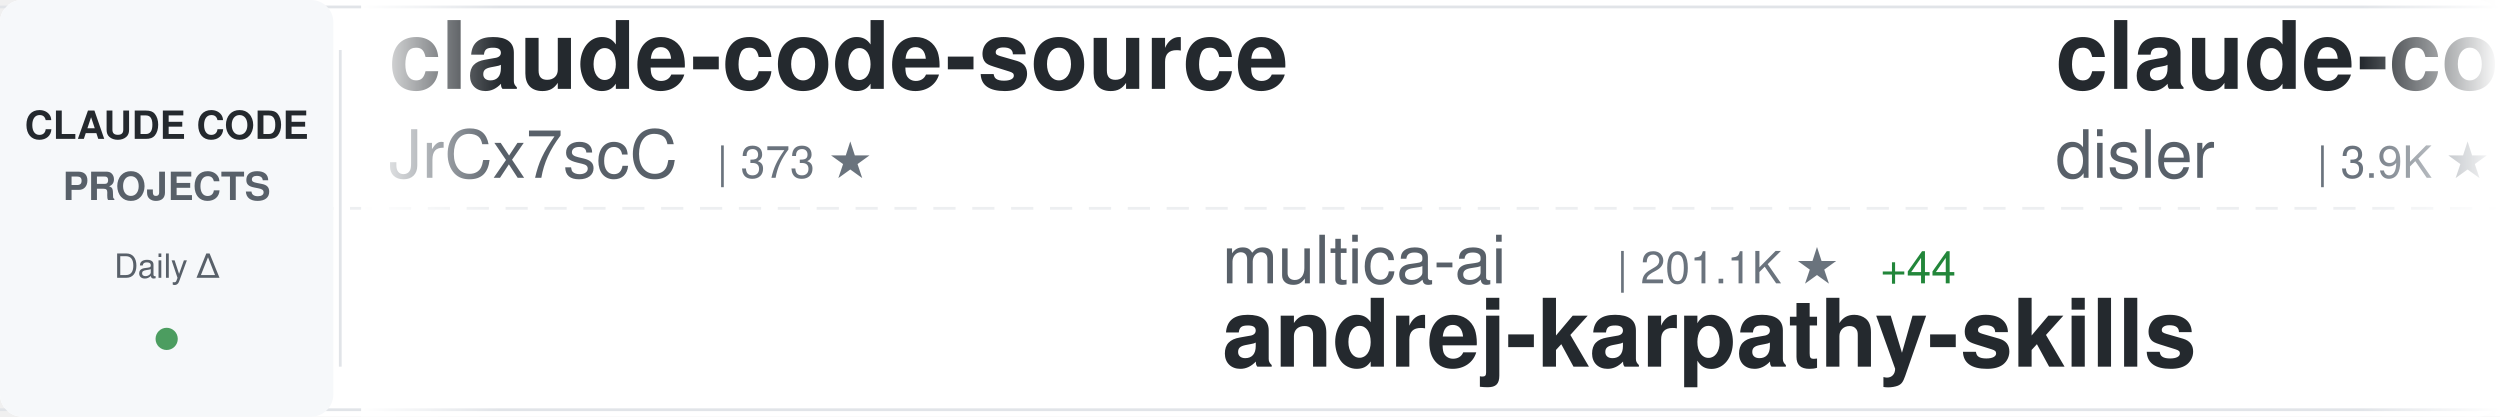
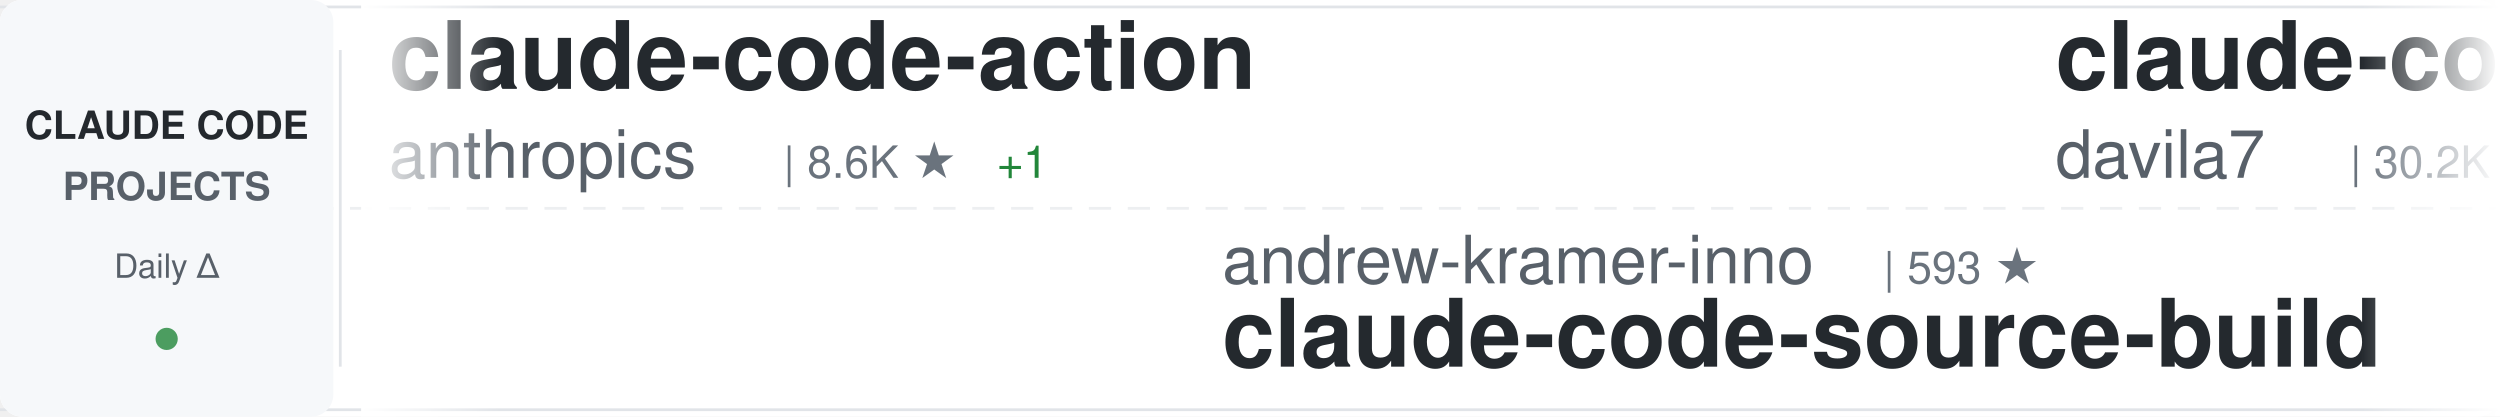
<svg xmlns="http://www.w3.org/2000/svg" width="900" height="150">
  <defs>
    <linearGradient id="awesomeLeftFade" x1="0%" y1="0%" x2="100%" y2="0%">
      <stop offset="0%" style="stop-color:#ffffff;stop-opacity:1" />
      <stop offset="100%" style="stop-color:#ffffff;stop-opacity:0" />
    </linearGradient>
    <linearGradient id="awesomeRightFade" x1="0%" y1="0%" x2="100%" y2="0%">
      <stop offset="0%" style="stop-color:#ffffff;stop-opacity:0" />
      <stop offset="100%" style="stop-color:#ffffff;stop-opacity:1" />
    </linearGradient>
  </defs>
  <rect width="900" height="150" fill="#ffffff" rx="8" />
  <rect x="0" y="2" width="900" height="1" fill="#e1e4e8" />
  <rect x="0" y="147" width="900" height="1" fill="#e1e4e8" />
  <line x1="0" y1="75" x2="900" y2="75" stroke="#e1e4e8" stroke-width="1" stroke-dasharray="8 6" opacity="0.6" />
  <rect x="0" y="0" width="120" height="150" fill="#f6f8fa" rx="8" />
  <text x="60" y="50" font-family="-apple-system, BlinkMacSystemFont, 'Segoe UI', Helvetica, Arial, sans-serif" font-size="14" font-weight="600" fill="#24292e" text-anchor="middle">CLAUDE CODE</text>
  <text x="60" y="72" font-family="-apple-system, BlinkMacSystemFont, 'Segoe UI', Helvetica, Arial, sans-serif" font-size="14" font-weight="600" fill="#586069" text-anchor="middle">PROJECTS</text>
  <text x="60" y="100" font-family="-apple-system, BlinkMacSystemFont, 'Segoe UI', Helvetica, Arial, sans-serif" font-size="12" font-weight="500" fill="#586069" text-anchor="middle">Daily Δ</text>
  <circle cx="60" cy="122" r="4" fill="#22863a" opacity="0.8" />
  <rect x="122" y="18" width="1" height="114" fill="#e1e4e8" />
  <clipPath id="awesomeTickerClip">
    <rect x="130" y="0" width="770" height="150" />
  </clipPath>
  <g clip-path="url(#awesomeTickerClip)">
    <g id="awesomeTickerItems">
      <animateTransform attributeName="transform" attributeType="XML" type="translate" from="0 0" to="-3000 0" dur="54s" repeatCount="indefinite" />
      <g transform="translate(0, 0)">
-         <text x="140" y="32" font-family="-apple-system, BlinkMacSystemFont, 'Segoe UI', Helvetica, Arial, sans-serif" font-size="34" font-weight="600" fill="#24292e">claude-code-source</text>
-         <text x="140" y="64" font-family="-apple-system, BlinkMacSystemFont, 'Segoe UI', Helvetica, Arial, sans-serif" font-size="24" font-weight="400" fill="#586069">JrCx7scC</text>
-         <text x="258" y="64" font-family="-apple-system, BlinkMacSystemFont, 'Segoe UI', Helvetica, Arial, sans-serif" font-size="16" font-weight="500" fill="#6a737d">| 373 ★</text>
+         <text x="140" y="32" font-family="-apple-system, BlinkMacSystemFont, 'Segoe UI', Helvetica, Arial, sans-serif" font-size="34" font-weight="600" fill="#24292e">claude-code-action</text>
+         <text x="140" y="64" font-family="-apple-system, BlinkMacSystemFont, 'Segoe UI', Helvetica, Arial, sans-serif" font-size="24" font-weight="400" fill="#586069">anthropics</text>
+         <text x="282" y="64" font-family="-apple-system, BlinkMacSystemFont, 'Segoe UI', Helvetica, Arial, sans-serif" font-size="16" font-weight="500" fill="#6a737d">| 8.6K ★</text>
+         <text x="359" y="64" font-family="-apple-system, BlinkMacSystemFont, 'Segoe UI', Helvetica, Arial, sans-serif" font-size="16" font-weight="500" fill="#22863a"> +1</text>
      </g>
      <g transform="translate(300, 0)">
-         <text x="140" y="102" font-family="-apple-system, BlinkMacSystemFont, 'Segoe UI', Helvetica, Arial, sans-serif" font-size="24" font-weight="400" fill="#586069">multica-ai</text>
-         <text x="282" y="102" font-family="-apple-system, BlinkMacSystemFont, 'Segoe UI', Helvetica, Arial, sans-serif" font-size="16" font-weight="500" fill="#6a737d">| 201.1K ★</text>
-         <text x="377" y="102" font-family="-apple-system, BlinkMacSystemFont, 'Segoe UI', Helvetica, Arial, sans-serif" font-size="16" font-weight="500" fill="#22863a"> +44</text>
-         <text x="140" y="132" font-family="-apple-system, BlinkMacSystemFont, 'Segoe UI', Helvetica, Arial, sans-serif" font-size="34" font-weight="600" fill="#24292e">andrej-karpathy-skills</text>
+         <text x="140" y="102" font-family="-apple-system, BlinkMacSystemFont, 'Segoe UI', Helvetica, Arial, sans-serif" font-size="24" font-weight="400" fill="#586069">andrew-kramer-inno</text>
+         <text x="378" y="102" font-family="-apple-system, BlinkMacSystemFont, 'Segoe UI', Helvetica, Arial, sans-serif" font-size="16" font-weight="500" fill="#6a737d">| 593 ★</text>
+         <text x="140" y="132" font-family="-apple-system, BlinkMacSystemFont, 'Segoe UI', Helvetica, Arial, sans-serif" font-size="34" font-weight="600" fill="#24292e">claude-code-source-build</text>
      </g>
      <g transform="translate(600, 0)">
-         <text x="140" y="32" font-family="-apple-system, BlinkMacSystemFont, 'Segoe UI', Helvetica, Arial, sans-serif" font-size="34" font-weight="600" fill="#24292e">claude-code-hooks-master...</text>
-         <text x="140" y="64" font-family="-apple-system, BlinkMacSystemFont, 'Segoe UI', Helvetica, Arial, sans-serif" font-size="24" font-weight="400" fill="#586069">disler</text>
-         <text x="234" y="64" font-family="-apple-system, BlinkMacSystemFont, 'Segoe UI', Helvetica, Arial, sans-serif" font-size="16" font-weight="500" fill="#6a737d">| 3.9K ★</text>
+         <text x="140" y="32" font-family="-apple-system, BlinkMacSystemFont, 'Segoe UI', Helvetica, Arial, sans-serif" font-size="34" font-weight="600" fill="#24292e">claude-code-templates</text>
+         <text x="140" y="64" font-family="-apple-system, BlinkMacSystemFont, 'Segoe UI', Helvetica, Arial, sans-serif" font-size="24" font-weight="400" fill="#586069">davila7</text>
+         <text x="246" y="64" font-family="-apple-system, BlinkMacSystemFont, 'Segoe UI', Helvetica, Arial, sans-serif" font-size="16" font-weight="500" fill="#6a737d">| 30.2K ★</text>
+         <text x="332" y="64" font-family="-apple-system, BlinkMacSystemFont, 'Segoe UI', Helvetica, Arial, sans-serif" font-size="16" font-weight="500" fill="#22863a"> +2</text>
      </g>
      <g transform="translate(900, 0)">
-         <text x="140" y="102" font-family="-apple-system, BlinkMacSystemFont, 'Segoe UI', Helvetica, Arial, sans-serif" font-size="24" font-weight="400" fill="#586069">diet103</text>
-         <text x="246" y="102" font-family="-apple-system, BlinkMacSystemFont, 'Segoe UI', Helvetica, Arial, sans-serif" font-size="16" font-weight="500" fill="#6a737d">| 10.0K ★</text>
-         <text x="140" y="132" font-family="-apple-system, BlinkMacSystemFont, 'Segoe UI', Helvetica, Arial, sans-serif" font-size="34" font-weight="600" fill="#24292e">claude-code-infrastructu...</text>
+         <text x="140" y="102" font-family="-apple-system, BlinkMacSystemFont, 'Segoe UI', Helvetica, Arial, sans-serif" font-size="24" font-weight="400" fill="#586069">anthropics</text>
+         <text x="282" y="102" font-family="-apple-system, BlinkMacSystemFont, 'Segoe UI', Helvetica, Arial, sans-serif" font-size="16" font-weight="500" fill="#6a737d">| 167.4K ★</text>
+         <text x="377" y="102" font-family="-apple-system, BlinkMacSystemFont, 'Segoe UI', Helvetica, Arial, sans-serif" font-size="16" font-weight="500" fill="#22863a"> +20</text>
+         <text x="140" y="132" font-family="-apple-system, BlinkMacSystemFont, 'Segoe UI', Helvetica, Arial, sans-serif" font-size="34" font-weight="600" fill="#24292e">skills</text>
      </g>
      <g transform="translate(1200, 0)">
-         <text x="140" y="32" font-family="-apple-system, BlinkMacSystemFont, 'Segoe UI', Helvetica, Arial, sans-serif" font-size="34" font-weight="600" fill="#24292e">ClaudeCodeAgents</text>
-         <text x="140" y="64" font-family="-apple-system, BlinkMacSystemFont, 'Segoe UI', Helvetica, Arial, sans-serif" font-size="24" font-weight="400" fill="#586069">darcyegb</text>
-         <text x="258" y="64" font-family="-apple-system, BlinkMacSystemFont, 'Segoe UI', Helvetica, Arial, sans-serif" font-size="16" font-weight="500" fill="#6a737d">| 757 ★</text>
+         <text x="140" y="32" font-family="-apple-system, BlinkMacSystemFont, 'Segoe UI', Helvetica, Arial, sans-serif" font-size="34" font-weight="600" fill="#24292e">claude-code-reverse</text>
+         <text x="140" y="64" font-family="-apple-system, BlinkMacSystemFont, 'Segoe UI', Helvetica, Arial, sans-serif" font-size="24" font-weight="400" fill="#586069">Yuyz0112</text>
+         <text x="258" y="64" font-family="-apple-system, BlinkMacSystemFont, 'Segoe UI', Helvetica, Arial, sans-serif" font-size="16" font-weight="500" fill="#6a737d">| 2.4K ★</text>
      </g>
      <g transform="translate(1500, 0)">
-         <text x="140" y="102" font-family="-apple-system, BlinkMacSystemFont, 'Segoe UI', Helvetica, Arial, sans-serif" font-size="24" font-weight="400" fill="#586069">edmund-io</text>
-         <text x="270" y="102" font-family="-apple-system, BlinkMacSystemFont, 'Segoe UI', Helvetica, Arial, sans-serif" font-size="16" font-weight="500" fill="#6a737d">| 1.5K ★</text>
-         <text x="140" y="132" font-family="-apple-system, BlinkMacSystemFont, 'Segoe UI', Helvetica, Arial, sans-serif" font-size="34" font-weight="600" fill="#24292e">edmunds-claude-code</text>
+         <text x="140" y="102" font-family="-apple-system, BlinkMacSystemFont, 'Segoe UI', Helvetica, Arial, sans-serif" font-size="24" font-weight="400" fill="#586069">Yeachan-Heo</text>
+         <text x="294" y="102" font-family="-apple-system, BlinkMacSystemFont, 'Segoe UI', Helvetica, Arial, sans-serif" font-size="16" font-weight="500" fill="#6a737d">| 38.5K ★</text>
+         <text x="380" y="102" font-family="-apple-system, BlinkMacSystemFont, 'Segoe UI', Helvetica, Arial, sans-serif" font-size="16" font-weight="500" fill="#22863a"> +7</text>
+         <text x="140" y="132" font-family="-apple-system, BlinkMacSystemFont, 'Segoe UI', Helvetica, Arial, sans-serif" font-size="34" font-weight="600" fill="#24292e">oh-my-claudecode</text>
      </g>
      <g transform="translate(1800, 0)">
-         <text x="140" y="32" font-family="-apple-system, BlinkMacSystemFont, 'Segoe UI', Helvetica, Arial, sans-serif" font-size="34" font-weight="600" fill="#24292e">claude-code-from-scratch</text>
-         <text x="140" y="64" font-family="-apple-system, BlinkMacSystemFont, 'Segoe UI', Helvetica, Arial, sans-serif" font-size="24" font-weight="400" fill="#586069">Windy3f3f3f3f</text>
-         <text x="318" y="64" font-family="-apple-system, BlinkMacSystemFont, 'Segoe UI', Helvetica, Arial, sans-serif" font-size="16" font-weight="500" fill="#6a737d">| 2.5K ★</text>
+         <text x="140" y="32" font-family="-apple-system, BlinkMacSystemFont, 'Segoe UI', Helvetica, Arial, sans-serif" font-size="34" font-weight="600" fill="#24292e">claude-code-prompts</text>
+         <text x="140" y="64" font-family="-apple-system, BlinkMacSystemFont, 'Segoe UI', Helvetica, Arial, sans-serif" font-size="24" font-weight="400" fill="#586069">repowise-dev</text>
+         <text x="306" y="64" font-family="-apple-system, BlinkMacSystemFont, 'Segoe UI', Helvetica, Arial, sans-serif" font-size="16" font-weight="500" fill="#6a737d">| 1.2K ★</text>
      </g>
      <g transform="translate(2100, 0)">
-         <text x="140" y="102" font-family="-apple-system, BlinkMacSystemFont, 'Segoe UI', Helvetica, Arial, sans-serif" font-size="24" font-weight="400" fill="#586069">Yuyz0112</text>
-         <text x="258" y="102" font-family="-apple-system, BlinkMacSystemFont, 'Segoe UI', Helvetica, Arial, sans-serif" font-size="16" font-weight="500" fill="#6a737d">| 2.4K ★</text>
-         <text x="335" y="102" font-family="-apple-system, BlinkMacSystemFont, 'Segoe UI', Helvetica, Arial, sans-serif" font-size="16" font-weight="500" fill="#22863a"> +1</text>
-         <text x="140" y="132" font-family="-apple-system, BlinkMacSystemFont, 'Segoe UI', Helvetica, Arial, sans-serif" font-size="34" font-weight="600" fill="#24292e">claude-code-reverse</text>
+         <text x="140" y="102" font-family="-apple-system, BlinkMacSystemFont, 'Segoe UI', Helvetica, Arial, sans-serif" font-size="24" font-weight="400" fill="#586069">disler</text>
+         <text x="234" y="102" font-family="-apple-system, BlinkMacSystemFont, 'Segoe UI', Helvetica, Arial, sans-serif" font-size="16" font-weight="500" fill="#6a737d">| 1.6K ★</text>
+         <text x="140" y="132" font-family="-apple-system, BlinkMacSystemFont, 'Segoe UI', Helvetica, Arial, sans-serif" font-size="34" font-weight="600" fill="#24292e">pi-vs-claude-code</text>
      </g>
      <g transform="translate(2400, 0)">
-         <text x="140" y="32" font-family="-apple-system, BlinkMacSystemFont, 'Segoe UI', Helvetica, Arial, sans-serif" font-size="34" font-weight="600" fill="#24292e">claude-code-source</text>
-         <text x="140" y="64" font-family="-apple-system, BlinkMacSystemFont, 'Segoe UI', Helvetica, Arial, sans-serif" font-size="24" font-weight="400" fill="#586069">AprilNEA</text>
-         <text x="258" y="64" font-family="-apple-system, BlinkMacSystemFont, 'Segoe UI', Helvetica, Arial, sans-serif" font-size="16" font-weight="500" fill="#6a737d">| 392 ★</text>
+         <text x="140" y="32" font-family="-apple-system, BlinkMacSystemFont, 'Segoe UI', Helvetica, Arial, sans-serif" font-size="34" font-weight="600" fill="#24292e">edmunds-claude-code</text>
+         <text x="140" y="64" font-family="-apple-system, BlinkMacSystemFont, 'Segoe UI', Helvetica, Arial, sans-serif" font-size="24" font-weight="400" fill="#586069">edmund-io</text>
+         <text x="270" y="64" font-family="-apple-system, BlinkMacSystemFont, 'Segoe UI', Helvetica, Arial, sans-serif" font-size="16" font-weight="500" fill="#6a737d">| 1.5K ★</text>
      </g>
      <g transform="translate(2700, 0)">
-         <text x="140" y="102" font-family="-apple-system, BlinkMacSystemFont, 'Segoe UI', Helvetica, Arial, sans-serif" font-size="24" font-weight="400" fill="#586069">feiskyer</text>
-         <text x="258" y="102" font-family="-apple-system, BlinkMacSystemFont, 'Segoe UI', Helvetica, Arial, sans-serif" font-size="16" font-weight="500" fill="#6a737d">| 1.6K ★</text>
-         <text x="140" y="132" font-family="-apple-system, BlinkMacSystemFont, 'Segoe UI', Helvetica, Arial, sans-serif" font-size="34" font-weight="600" fill="#24292e">claude-code-settings</text>
+         <text x="140" y="102" font-family="-apple-system, BlinkMacSystemFont, 'Segoe UI', Helvetica, Arial, sans-serif" font-size="24" font-weight="400" fill="#586069">guanshan</text>
+         <text x="258" y="102" font-family="-apple-system, BlinkMacSystemFont, 'Segoe UI', Helvetica, Arial, sans-serif" font-size="16" font-weight="500" fill="#6a737d">| 61 ★</text>
+         <text x="140" y="132" font-family="-apple-system, BlinkMacSystemFont, 'Segoe UI', Helvetica, Arial, sans-serif" font-size="34" font-weight="600" fill="#24292e">ClaudeCode</text>
      </g>
      <g transform="translate(3000, 0)">
-         <text x="140" y="32" font-family="-apple-system, BlinkMacSystemFont, 'Segoe UI', Helvetica, Arial, sans-serif" font-size="34" font-weight="600" fill="#24292e">claude-code-source</text>
-         <text x="140" y="64" font-family="-apple-system, BlinkMacSystemFont, 'Segoe UI', Helvetica, Arial, sans-serif" font-size="24" font-weight="400" fill="#586069">JrCx7scC</text>
-         <text x="258" y="64" font-family="-apple-system, BlinkMacSystemFont, 'Segoe UI', Helvetica, Arial, sans-serif" font-size="16" font-weight="500" fill="#6a737d">| 373 ★</text>
+         <text x="140" y="32" font-family="-apple-system, BlinkMacSystemFont, 'Segoe UI', Helvetica, Arial, sans-serif" font-size="34" font-weight="600" fill="#24292e">claude-code-action</text>
+         <text x="140" y="64" font-family="-apple-system, BlinkMacSystemFont, 'Segoe UI', Helvetica, Arial, sans-serif" font-size="24" font-weight="400" fill="#586069">anthropics</text>
+         <text x="282" y="64" font-family="-apple-system, BlinkMacSystemFont, 'Segoe UI', Helvetica, Arial, sans-serif" font-size="16" font-weight="500" fill="#6a737d">| 8.6K ★</text>
+         <text x="359" y="64" font-family="-apple-system, BlinkMacSystemFont, 'Segoe UI', Helvetica, Arial, sans-serif" font-size="16" font-weight="500" fill="#22863a"> +1</text>
      </g>
      <g transform="translate(3300, 0)">
-         <text x="140" y="102" font-family="-apple-system, BlinkMacSystemFont, 'Segoe UI', Helvetica, Arial, sans-serif" font-size="24" font-weight="400" fill="#586069">multica-ai</text>
-         <text x="282" y="102" font-family="-apple-system, BlinkMacSystemFont, 'Segoe UI', Helvetica, Arial, sans-serif" font-size="16" font-weight="500" fill="#6a737d">| 201.1K ★</text>
-         <text x="377" y="102" font-family="-apple-system, BlinkMacSystemFont, 'Segoe UI', Helvetica, Arial, sans-serif" font-size="16" font-weight="500" fill="#22863a"> +44</text>
-         <text x="140" y="132" font-family="-apple-system, BlinkMacSystemFont, 'Segoe UI', Helvetica, Arial, sans-serif" font-size="34" font-weight="600" fill="#24292e">andrej-karpathy-skills</text>
+         <text x="140" y="102" font-family="-apple-system, BlinkMacSystemFont, 'Segoe UI', Helvetica, Arial, sans-serif" font-size="24" font-weight="400" fill="#586069">andrew-kramer-inno</text>
+         <text x="378" y="102" font-family="-apple-system, BlinkMacSystemFont, 'Segoe UI', Helvetica, Arial, sans-serif" font-size="16" font-weight="500" fill="#6a737d">| 593 ★</text>
+         <text x="140" y="132" font-family="-apple-system, BlinkMacSystemFont, 'Segoe UI', Helvetica, Arial, sans-serif" font-size="34" font-weight="600" fill="#24292e">claude-code-source-build</text>
      </g>
      <g transform="translate(3600, 0)">
-         <text x="140" y="32" font-family="-apple-system, BlinkMacSystemFont, 'Segoe UI', Helvetica, Arial, sans-serif" font-size="34" font-weight="600" fill="#24292e">claude-code-hooks-master...</text>
-         <text x="140" y="64" font-family="-apple-system, BlinkMacSystemFont, 'Segoe UI', Helvetica, Arial, sans-serif" font-size="24" font-weight="400" fill="#586069">disler</text>
-         <text x="234" y="64" font-family="-apple-system, BlinkMacSystemFont, 'Segoe UI', Helvetica, Arial, sans-serif" font-size="16" font-weight="500" fill="#6a737d">| 3.9K ★</text>
+         <text x="140" y="32" font-family="-apple-system, BlinkMacSystemFont, 'Segoe UI', Helvetica, Arial, sans-serif" font-size="34" font-weight="600" fill="#24292e">claude-code-templates</text>
+         <text x="140" y="64" font-family="-apple-system, BlinkMacSystemFont, 'Segoe UI', Helvetica, Arial, sans-serif" font-size="24" font-weight="400" fill="#586069">davila7</text>
+         <text x="246" y="64" font-family="-apple-system, BlinkMacSystemFont, 'Segoe UI', Helvetica, Arial, sans-serif" font-size="16" font-weight="500" fill="#6a737d">| 30.2K ★</text>
+         <text x="332" y="64" font-family="-apple-system, BlinkMacSystemFont, 'Segoe UI', Helvetica, Arial, sans-serif" font-size="16" font-weight="500" fill="#22863a"> +2</text>
      </g>
      <g transform="translate(3900, 0)">
-         <text x="140" y="102" font-family="-apple-system, BlinkMacSystemFont, 'Segoe UI', Helvetica, Arial, sans-serif" font-size="24" font-weight="400" fill="#586069">diet103</text>
-         <text x="246" y="102" font-family="-apple-system, BlinkMacSystemFont, 'Segoe UI', Helvetica, Arial, sans-serif" font-size="16" font-weight="500" fill="#6a737d">| 10.0K ★</text>
-         <text x="140" y="132" font-family="-apple-system, BlinkMacSystemFont, 'Segoe UI', Helvetica, Arial, sans-serif" font-size="34" font-weight="600" fill="#24292e">claude-code-infrastructu...</text>
+         <text x="140" y="102" font-family="-apple-system, BlinkMacSystemFont, 'Segoe UI', Helvetica, Arial, sans-serif" font-size="24" font-weight="400" fill="#586069">anthropics</text>
+         <text x="282" y="102" font-family="-apple-system, BlinkMacSystemFont, 'Segoe UI', Helvetica, Arial, sans-serif" font-size="16" font-weight="500" fill="#6a737d">| 167.4K ★</text>
+         <text x="377" y="102" font-family="-apple-system, BlinkMacSystemFont, 'Segoe UI', Helvetica, Arial, sans-serif" font-size="16" font-weight="500" fill="#22863a"> +20</text>
+         <text x="140" y="132" font-family="-apple-system, BlinkMacSystemFont, 'Segoe UI', Helvetica, Arial, sans-serif" font-size="34" font-weight="600" fill="#24292e">skills</text>
      </g>
    </g>
  </g>
  <rect x="130" y="0" width="50" height="150" fill="url(#awesomeLeftFade)" />
  <rect x="850" y="0" width="50" height="150" fill="url(#awesomeRightFade)" />
</svg>
